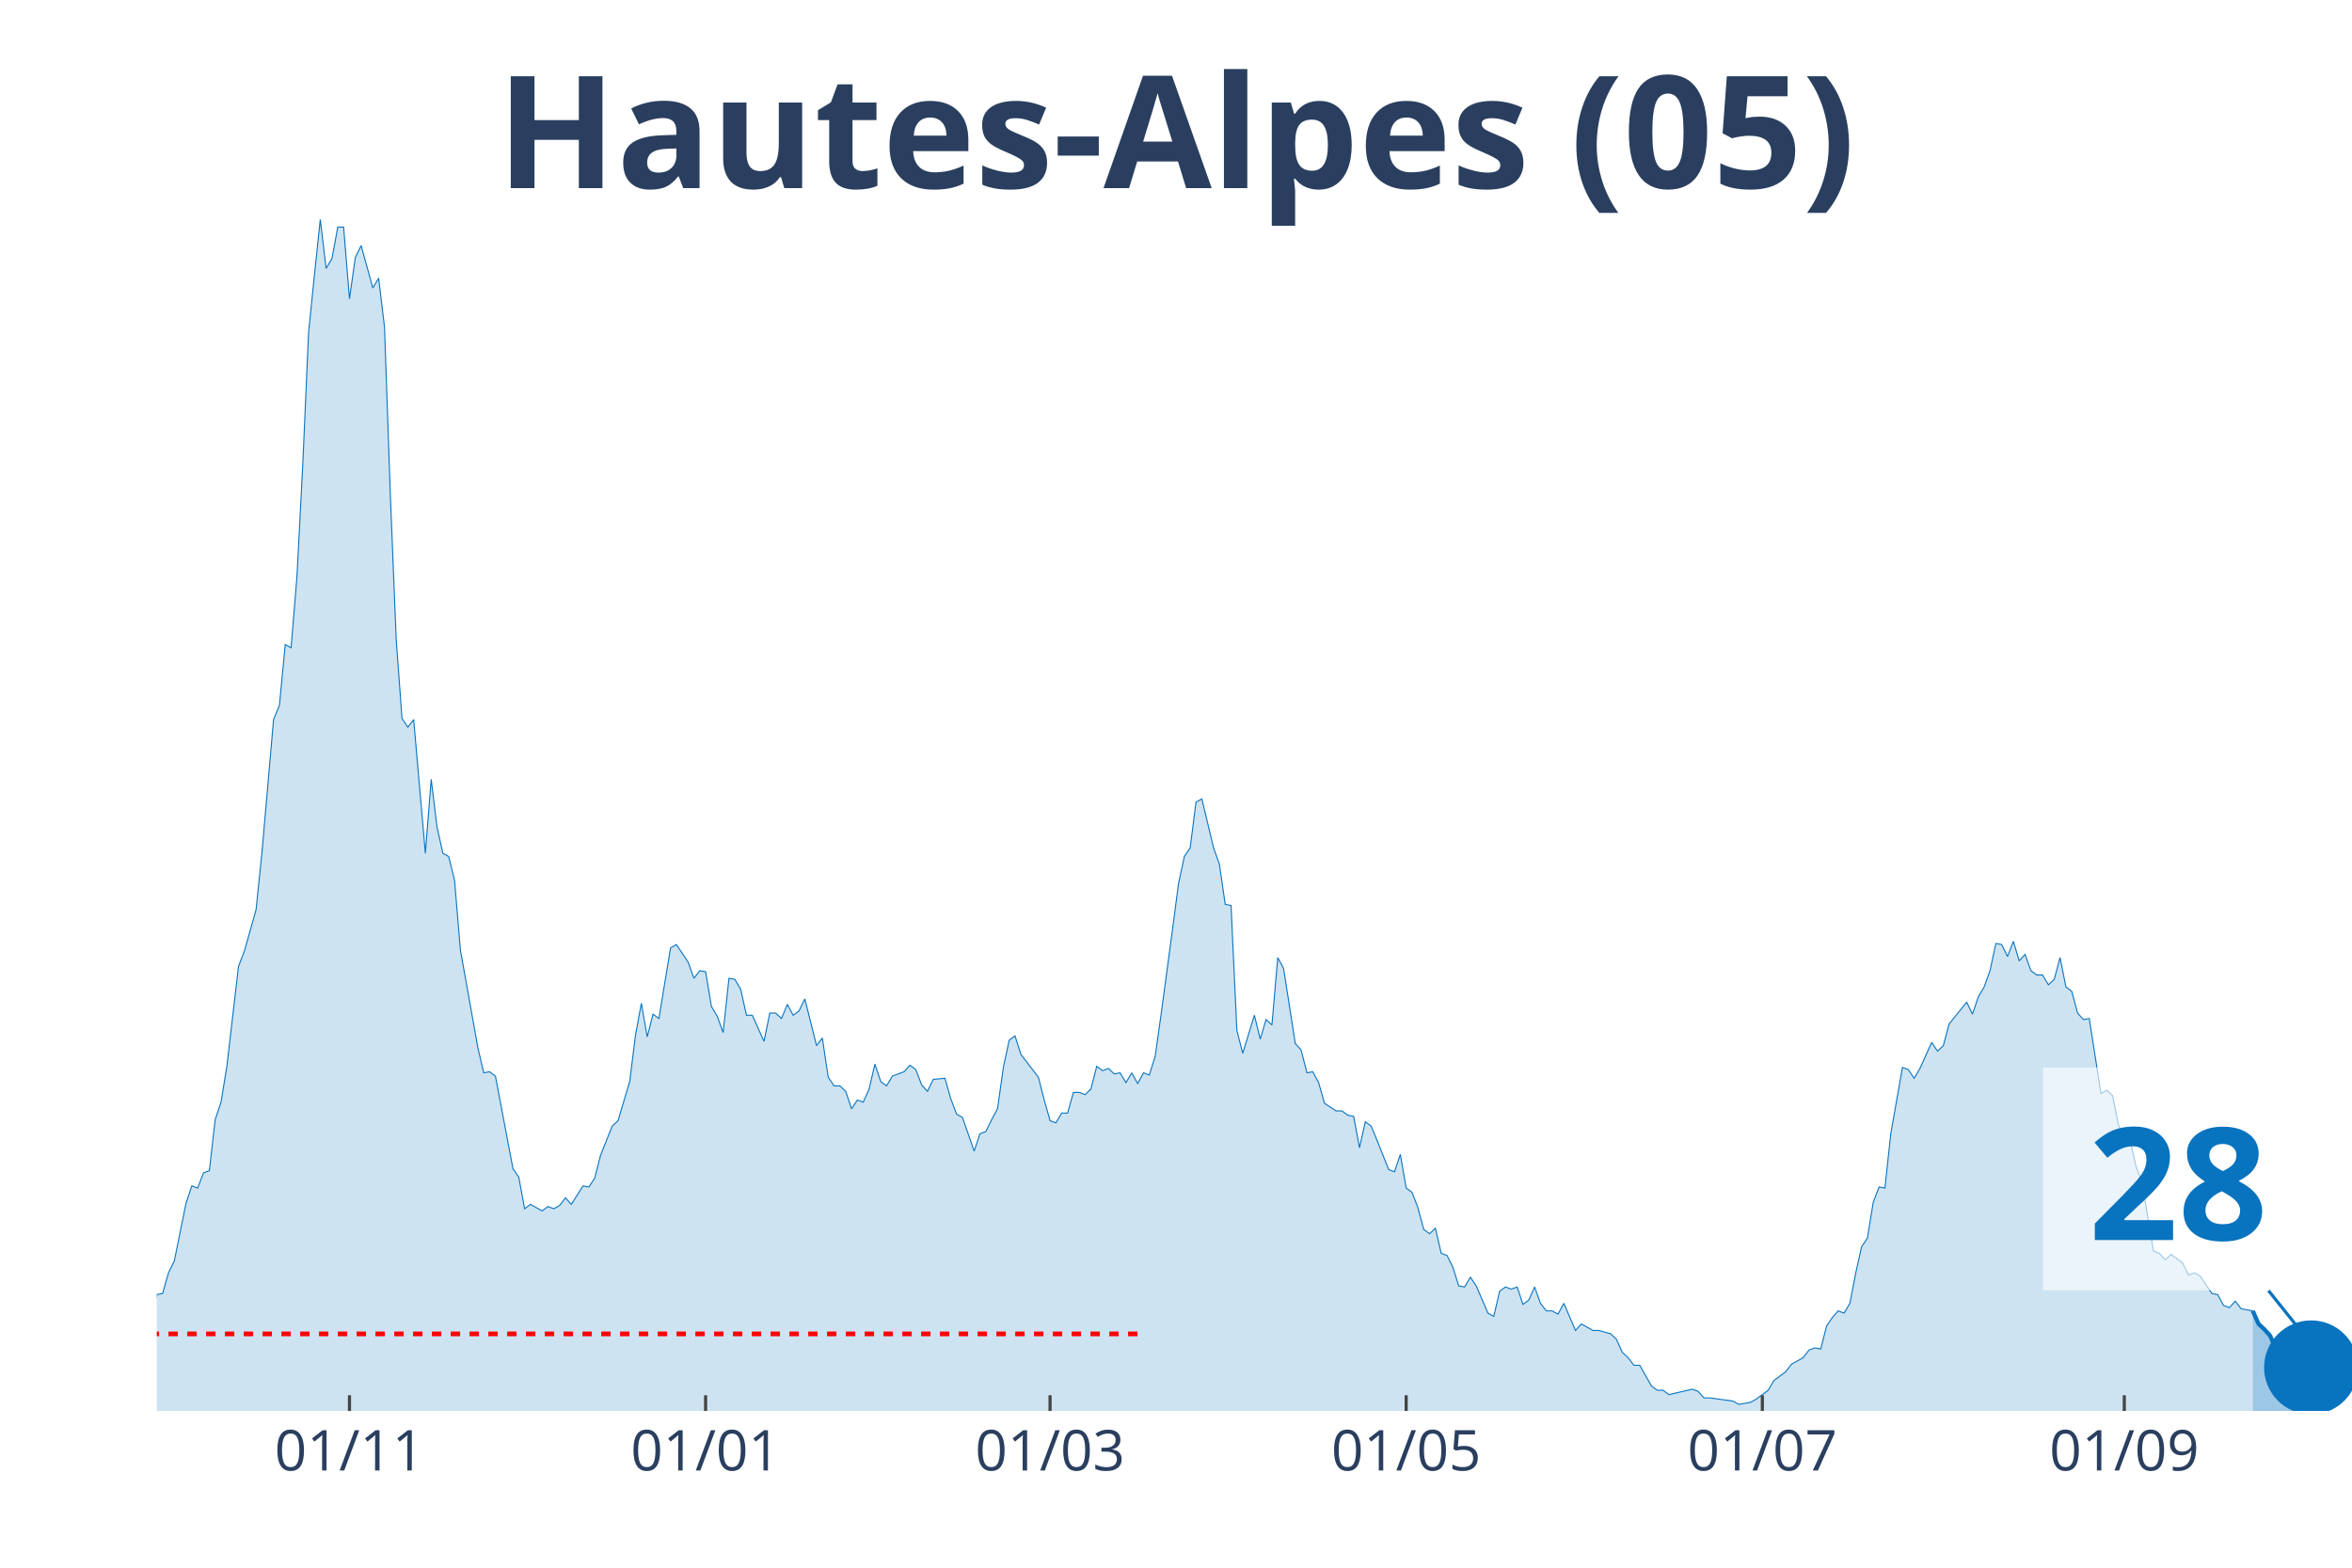
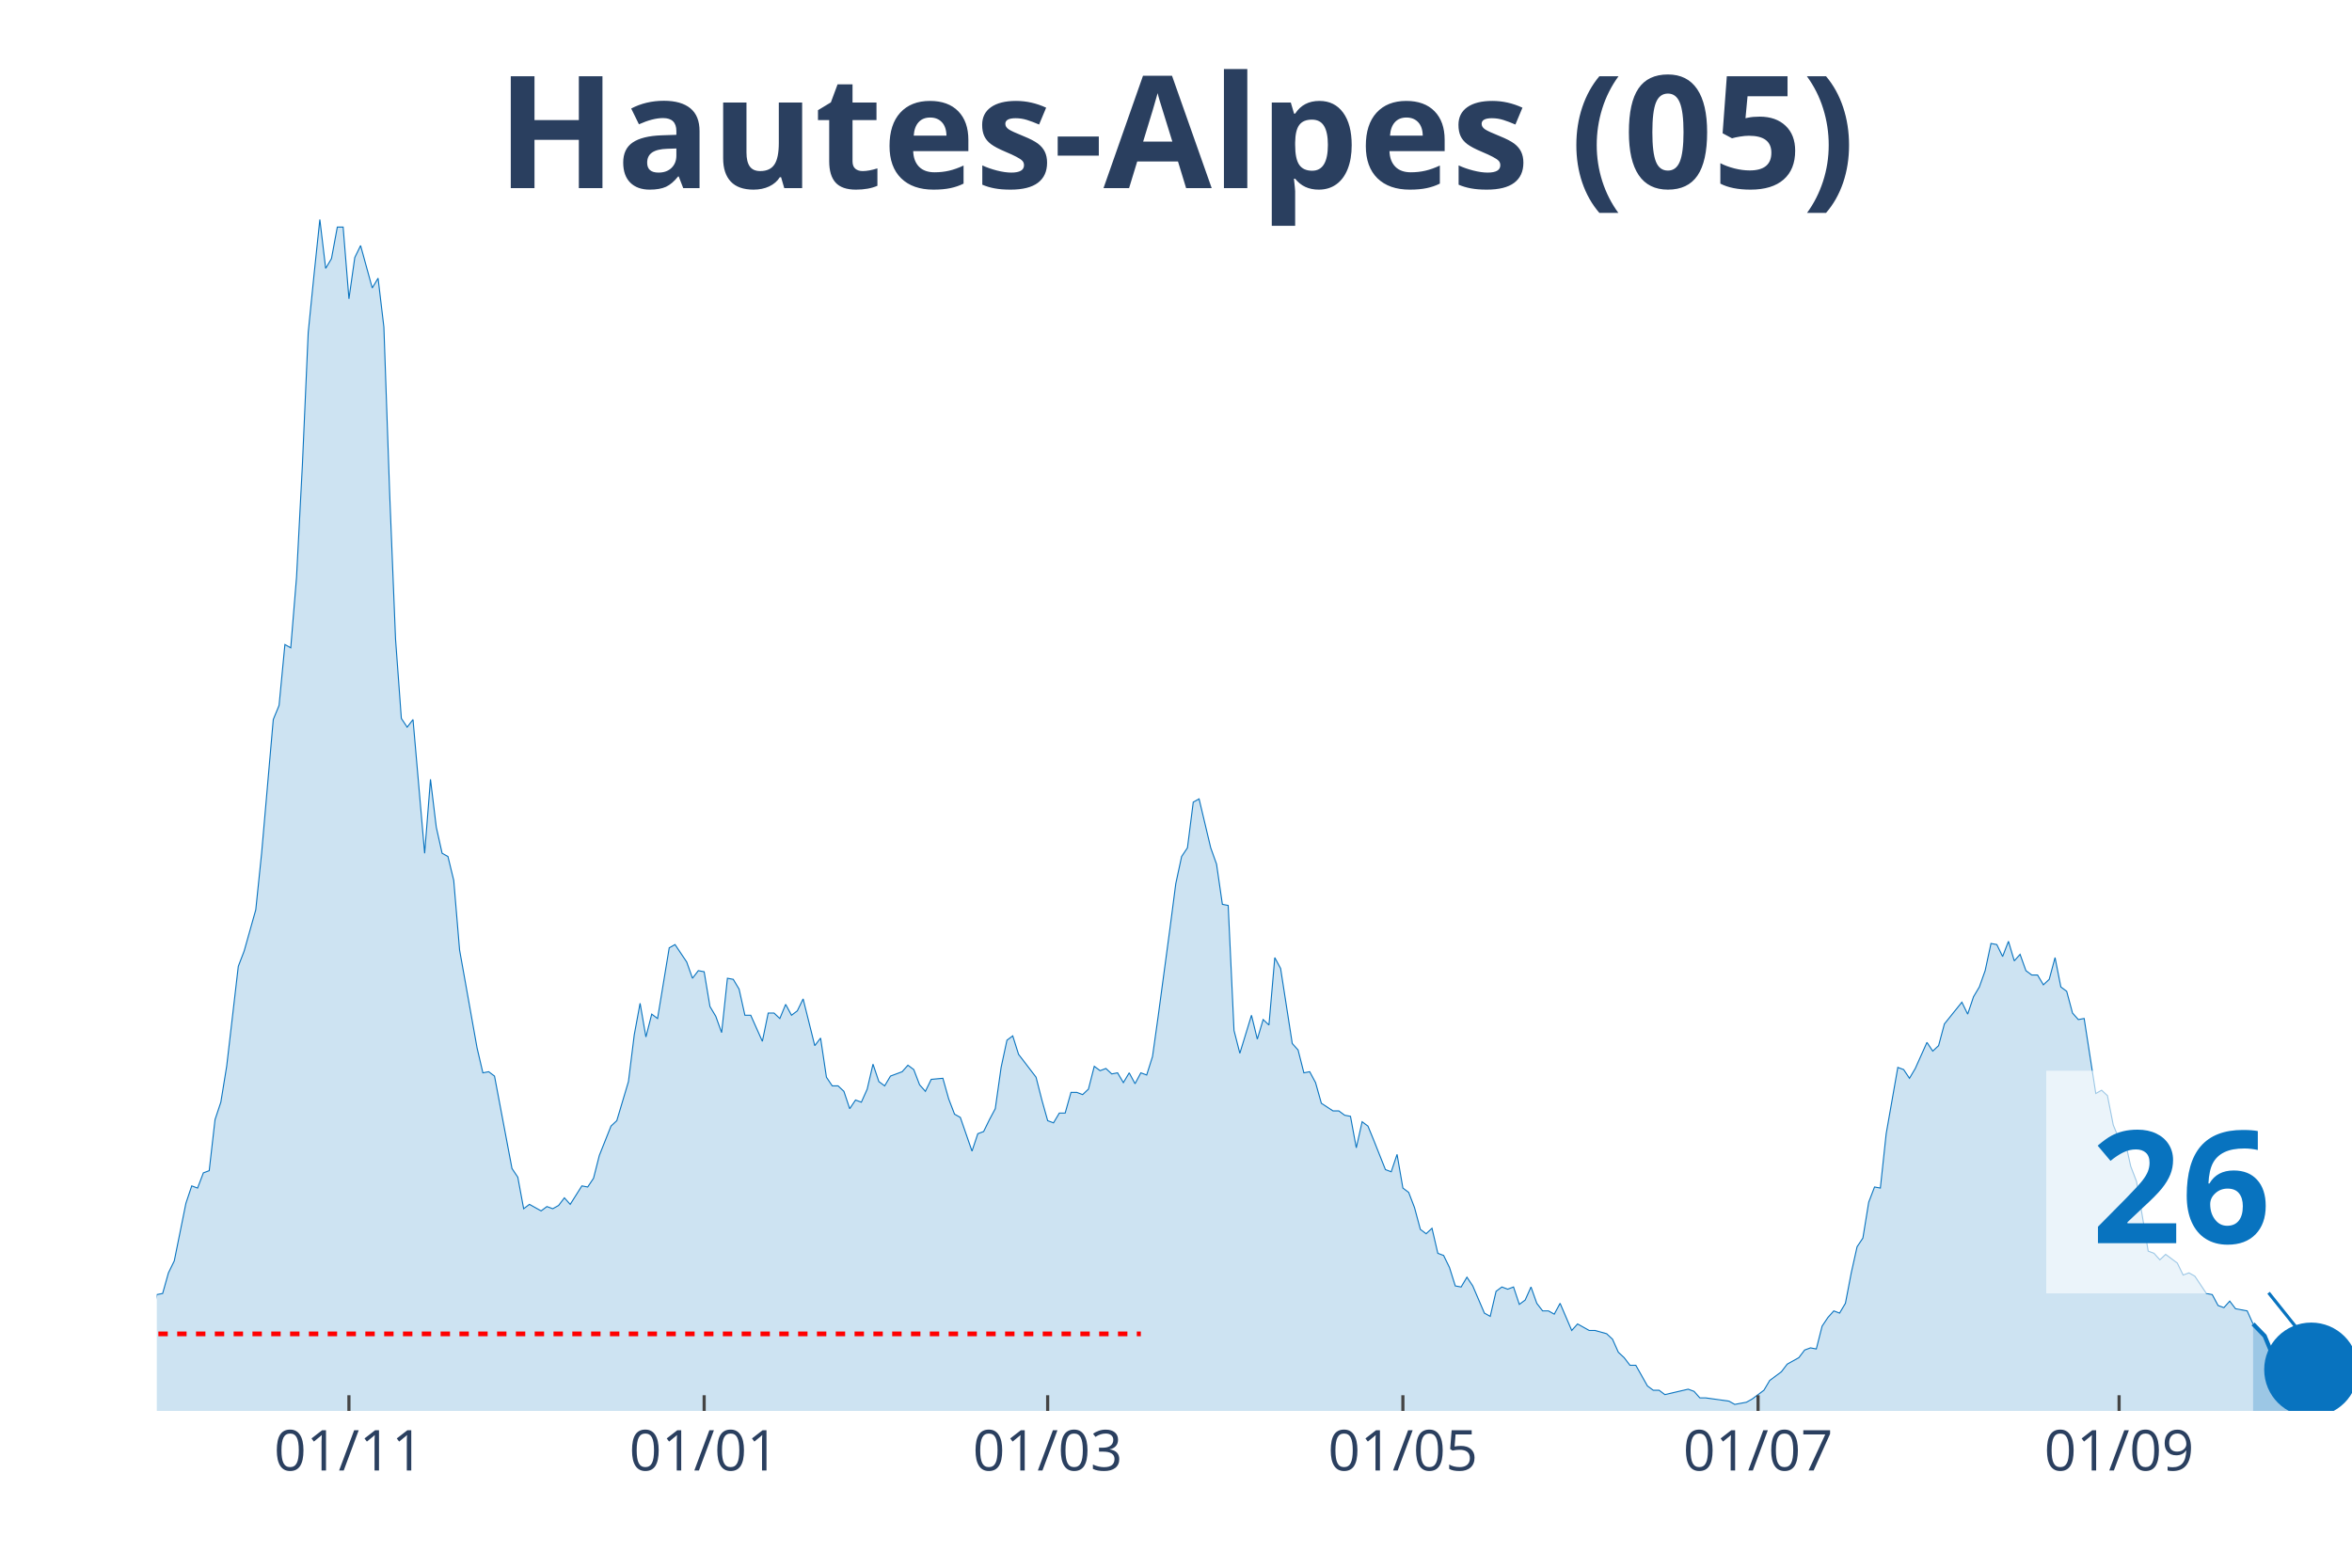
<svg xmlns="http://www.w3.org/2000/svg" class="main-svg" width="1125" height="750" style="" viewBox="0 0 750 500">
  <rect x="0" y="0" width="750" height="500" style="fill: rgb(0, 0, 0); fill-opacity: 0;" />
-   <defs id="defs-143a74">
+   <defs id="defs-91db67">
    <g class="clips">
-       <clipPath id="clip143a74xyplot" class="plotclip">
+       <clipPath id="clip91db67xyplot" class="plotclip">
        <rect width="700" height="380" />
      </clipPath>
-       <clipPath class="axesclip" id="clip143a74x">
+       <clipPath class="axesclip" id="clip91db67x">
        <rect x="50" y="0" width="700" height="500" />
      </clipPath>
-       <clipPath class="axesclip" id="clip143a74y">
+       <clipPath class="axesclip" id="clip91db67y">
        <rect x="0" y="70" width="750" height="380" />
      </clipPath>
-       <clipPath class="axesclip" id="clip143a74xy">
+       <clipPath class="axesclip" id="clip91db67xy">
        <rect x="50" y="70" width="700" height="380" />
      </clipPath>
    </g>
    <g class="gradients" />
  </defs>
  <g class="bglayer">
    <rect class="bg" x="50" y="70" width="700" height="380" style="fill: rgb(0, 0, 0); fill-opacity: 0; stroke-width: 0;" />
  </g>
  <g class="layer-below">
    <g class="imagelayer" />
    <g class="shapelayer" />
  </g>
  <g class="cartesianlayer">
    <g class="subplot xy">
      <g class="layer-subplot">
        <g class="shapelayer" />
        <g class="imagelayer" />
      </g>
      <g class="gridlayer">
        <g class="x">
-           <path class="xgrid crisp" transform="translate(111.44,0)" d="M0,70v380" style="stroke: rgb(255, 255, 255); stroke-opacity: 1; stroke-width: 1px;" />
-           <path class="xgrid crisp" transform="translate(225,0)" d="M0,70v380" style="stroke: rgb(255, 255, 255); stroke-opacity: 1; stroke-width: 1px;" />
-           <path class="xgrid crisp" transform="translate(334.84,0)" d="M0,70v380" style="stroke: rgb(255, 255, 255); stroke-opacity: 1; stroke-width: 1px;" />
-           <path class="xgrid crisp" transform="translate(448.4,0)" d="M0,70v380" style="stroke: rgb(255, 255, 255); stroke-opacity: 1; stroke-width: 1px;" />
-           <path class="xgrid crisp" transform="translate(561.97,0)" d="M0,70v380" style="stroke: rgb(255, 255, 255); stroke-opacity: 1; stroke-width: 1px;" />
-           <path class="xgrid crisp" transform="translate(677.39,0)" d="M0,70v380" style="stroke: rgb(255, 255, 255); stroke-opacity: 1; stroke-width: 1px;" />
+           <path class="xgrid crisp" transform="translate(111.27,0)" d="M0,70v380" style="stroke: rgb(255, 255, 255); stroke-opacity: 1; stroke-width: 1px;" />
+           <path class="xgrid crisp" transform="translate(224.54,0)" d="M0,70v380" style="stroke: rgb(255, 255, 255); stroke-opacity: 1; stroke-width: 1px;" />
+           <path class="xgrid crisp" transform="translate(334.08,0)" d="M0,70v380" style="stroke: rgb(255, 255, 255); stroke-opacity: 1; stroke-width: 1px;" />
+           <path class="xgrid crisp" transform="translate(447.35,0)" d="M0,70v380" style="stroke: rgb(255, 255, 255); stroke-opacity: 1; stroke-width: 1px;" />
+           <path class="xgrid crisp" transform="translate(560.61,0)" d="M0,70v380" style="stroke: rgb(255, 255, 255); stroke-opacity: 1; stroke-width: 1px;" />
+           <path class="xgrid crisp" transform="translate(675.73,0)" d="M0,70v380" style="stroke: rgb(255, 255, 255); stroke-opacity: 1; stroke-width: 1px;" />
        </g>
        <g class="y" />
      </g>
      <g class="zerolinelayer" />
      <path class="xlines-below" />
      <path class="ylines-below" />
      <g class="overlines-below" />
      <g class="xaxislayer-below" />
      <g class="yaxislayer-below" />
      <g class="overaxes-below" />
-       <g class="plot" transform="translate(50, 70)" clip-path="url('#clip143a74xyplot')">
+       <g class="plot" transform="translate(50, 70)" clip-path="url('#clip91db67xyplot')">
        <g class="scatterlayer mlayer">
-           <g class="trace scatter trace539b35" style="stroke-miterlimit: 2;">
+           <g class="trace scatter trace1176fe" style="stroke-miterlimit: 2;">
            <g class="fills">
              <g>
-                 <path class="js-fill" d="M668.35,380L-253.19,380L-253.19,375.15L-249.47,376.88L-247.61,376.88L-215.96,379.31L-214.1,380L-107.98,378.27L-106.12,377.23L-98.67,374.11L-96.81,374.11L-87.5,372.72L-85.64,370.99L-81.91,367.17L-80.05,368.91L-74.47,372.03L-72.61,372.37L-68.88,373.76L-67.02,369.95L-63.3,365.09L-61.44,365.09L-55.85,364.4L-53.99,365.44L-52.13,366.48L-50.27,365.78L-48.4,365.44L-46.54,360.93L-44.68,360.24L-42.82,356.77L-40.96,354L-39.1,355.38L-37.23,356.42L-35.37,356.08L-33.51,357.12L-31.65,354L-29.79,357.12L-27.93,357.81L-26.06,355.38L-24.2,355.38L-20.48,355.38L-18.62,353.3L-16.76,351.92L-14.89,352.26L-13.03,354.34L-11.17,354.34L-7.45,354.34L-5.59,360.24L-3.72,361.97L-1.86,360.24L0,342.9L1.86,342.55L3.72,335.97L5.59,332.15L9.31,313.78L11.17,308.23L13.03,308.92L14.89,304.07L16.76,303.38L18.62,287.08L20.48,281.53L22.34,270.09L26.06,238.19L27.93,233.34L31.65,220.16L33.51,202.14L37.23,159.49L39.1,154.98L40.96,135.57L42.82,136.61L44.68,114.07L46.54,78.36L48.4,36.06L50.27,17.68L52.13,0L53.99,15.6L55.85,12.48L57.71,2.43L59.57,2.43L61.44,25.31L63.3,12.14L65.16,8.32L68.88,21.84L70.74,18.72L72.61,34.32L74.47,87.72L76.33,133.83L78.19,159.14L80.05,161.92L81.91,159.49L85.64,202.14L87.5,178.56L89.36,193.81L91.22,202.14L93.09,203.18L94.95,210.8L96.81,232.99L98.67,243.39L102.39,264.2L104.26,272.17L106.12,271.82L107.98,273.21L113.56,302.68L115.43,305.46L117.29,315.51L119.15,314.12L122.87,316.2L124.73,314.82L126.6,315.51L128.46,314.47L130.32,312.04L132.18,314.12L135.9,308.23L137.77,308.58L139.63,305.8L141.49,298.52L145.21,289.16L147.07,287.43L150.8,274.95L152.66,260.04L154.52,249.98L156.38,260.73L158.24,253.45L160.11,254.84L163.83,232.3L165.69,231.26L169.41,236.81L171.28,242.01L173.14,239.58L175,239.93L176.86,251.02L178.72,254.14L180.59,259.34L182.45,242.01L184.31,242.35L186.17,245.47L188.03,253.8L189.89,253.8L193.62,262.12L195.48,253.1L197.34,253.1L199.2,254.84L201.06,250.33L202.93,253.8L204.79,252.41L206.65,248.59L210.37,263.5L212.23,261.08L214.1,273.56L215.96,276.33L217.82,276.33L219.68,278.07L221.54,283.61L223.4,280.84L225.27,281.53L227.13,277.37L228.99,269.4L230.85,274.95L232.71,276.33L234.57,273.21L238.3,271.82L240.16,269.74L242.02,271.13L243.88,275.99L245.74,278.07L247.61,274.25L251.33,273.91L253.19,280.49L255.05,285.35L256.91,286.39L260.64,297.14L262.5,291.59L264.36,290.89L266.22,287.08L268.09,283.61L269.95,270.44L271.81,261.77L273.67,260.38L275.53,266.28L277.39,268.7L281.12,273.56L282.98,280.84L284.84,287.43L286.7,288.12L288.56,285L290.43,285L292.29,278.41L294.15,278.41L296.01,279.11L297.87,277.37L299.73,270.09L301.6,271.48L303.46,270.78L305.32,272.52L307.18,272.17L309.04,275.29L310.9,272.17L312.77,275.64L314.63,272.17L316.49,272.86L318.35,266.97L320.21,253.8L323.94,226.06L325.8,211.84L327.66,203.18L329.52,200.4L331.38,185.84L333.24,184.8L336.97,200.4L338.83,205.6L340.69,218.43L342.55,218.78L344.41,258.65L346.28,265.93L350,253.8L351.86,261.42L353.72,255.18L355.59,256.92L357.45,235.42L359.31,238.89L363.03,262.81L364.89,264.89L366.76,272.17L368.62,271.82L370.48,275.29L372.34,281.88L376.06,284.31L377.93,284.31L379.79,285.69L381.65,286.04L383.51,296.09L385.37,287.77L387.23,289.16L389.1,293.67L392.82,303.03L394.68,303.72L396.54,298.18L398.4,308.92L400.27,310.31L402.13,315.16L403.99,322.1L405.85,323.49L407.71,321.75L409.57,329.73L411.44,330.42L413.3,334.23L415.16,340.13L417.02,340.47L418.88,337.35L420.74,340.13L424.47,348.8L426.33,349.84L428.19,341.86L430.05,340.47L431.91,341.17L433.78,340.47L435.64,346.02L437.5,344.64L439.36,340.47L441.22,345.68L443.09,348.1L444.95,348.1L446.81,349.14L448.67,345.68L452.39,354.34L454.26,352.26L457.98,354.34L459.84,354.34L463.56,355.38L465.43,357.12L467.29,361.28L469.15,363.01L471.01,365.44L472.87,365.44L476.6,372.03L478.46,373.41L480.32,373.41L482.18,374.8L489.63,373.07L491.49,373.76L493.35,375.84L495.21,375.84L502.66,376.88L504.52,377.92L508.24,377.23L510.11,376.19L513.83,373.41L515.69,370.29L519.41,367.52L521.28,365.09L525,363.01L526.86,360.58L528.72,359.89L530.59,360.24L532.45,352.96L534.31,350.18L536.17,348.1L538.03,348.8L539.89,345.68L541.76,335.97L543.62,327.65L545.48,324.87L547.34,313.43L549.2,308.58L551.06,308.92L552.93,291.59L556.65,270.44L558.51,271.13L560.37,273.91L562.23,270.78L565.96,262.46L567.82,265.24L569.68,263.5L571.54,256.57L577.13,249.64L578.99,253.45L580.85,247.9L582.71,244.78L584.57,239.58L586.44,230.91L588.3,231.26L590.16,235.07L592.02,230.22L593.88,236.46L595.74,234.38L597.61,239.58L599.47,240.97L601.33,240.97L603.19,244.09L605.05,242.35L606.91,235.42L608.78,244.78L610.64,246.17L612.5,253.1L614.36,255.18L616.22,254.84L619.95,278.76L621.81,277.72L623.67,279.45L625.53,288.81L627.39,293.32L629.26,293.67L631.12,301.99L632.98,306.84L636.7,329.03L638.56,329.73L640.43,331.81L642.29,330.07L646.01,332.85L647.87,336.66L649.73,335.97L651.6,337.01L655.32,342.55L657.18,342.9L659.04,346.37L660.9,347.06L662.77,344.98L664.63,347.41L668.35,348.1" style="fill: rgb(8, 115, 191); fill-opacity: 0.2; stroke-width: 0;" />
+                 <path class="js-fill" d="M668.44,380L-252.52,380L-252.52,375.15L-248.81,376.88L-246.95,376.88L-215.38,379.31L-213.53,380L-107.69,378.27L-105.84,377.23L-98.41,374.11L-96.55,374.11L-87.27,372.72L-85.41,370.99L-81.7,367.17L-79.84,368.91L-74.27,372.03L-72.41,372.37L-68.7,373.76L-66.84,369.95L-63.13,365.09L-61.27,365.09L-55.7,364.4L-53.85,365.44L-51.99,366.48L-50.13,365.78L-48.28,365.44L-46.42,360.93L-44.56,360.24L-42.71,356.77L-40.85,354L-38.99,355.38L-37.14,356.42L-35.28,356.08L-33.42,357.12L-31.56,354L-29.71,357.12L-27.85,357.81L-25.99,355.38L-24.14,355.38L-20.42,355.38L-18.57,353.3L-16.71,351.92L-14.85,352.26L-13,354.34L-11.14,354.34L-7.43,354.34L-5.57,360.24L-3.71,361.97L-1.86,360.24L0,342.9L1.86,342.55L3.71,335.97L5.57,332.15L9.28,313.78L11.14,308.23L13,308.92L14.85,304.07L16.71,303.38L18.57,287.08L20.42,281.53L22.28,270.09L25.99,238.19L27.85,233.34L31.56,220.16L33.42,202.14L37.14,159.49L38.99,154.98L40.85,135.57L42.71,136.61L44.56,114.07L46.42,78.36L48.28,36.06L50.13,17.68L51.99,0L53.85,15.6L55.7,12.48L57.56,2.43L59.42,2.43L61.27,25.31L63.13,12.14L64.99,8.32L68.7,21.84L70.56,18.72L72.41,34.32L74.27,87.72L76.13,133.83L77.98,159.14L79.84,161.92L81.7,159.49L85.41,202.14L87.27,178.56L89.12,193.81L90.98,202.14L92.84,203.18L94.69,210.8L96.55,232.99L98.41,243.39L102.12,264.2L103.98,272.17L105.84,271.82L107.69,273.21L113.26,302.68L115.12,305.46L116.98,315.51L118.83,314.12L122.55,316.2L124.4,314.82L126.26,315.51L128.12,314.47L129.97,312.04L131.83,314.12L135.54,308.23L137.4,308.58L139.26,305.8L141.11,298.52L144.83,289.16L146.68,287.43L150.4,274.95L152.25,260.04L154.11,249.98L155.97,260.73L157.82,253.45L159.68,254.84L163.4,232.3L165.25,231.26L168.97,236.81L170.82,242.01L172.68,239.58L174.54,239.93L176.39,251.02L178.25,254.14L180.11,259.34L181.96,242.01L183.82,242.35L185.68,245.47L187.53,253.8L189.39,253.8L193.1,262.12L194.96,253.1L196.82,253.1L198.67,254.84L200.53,250.33L202.39,253.8L204.24,252.41L206.1,248.59L209.81,263.5L211.67,261.08L213.53,273.56L215.38,276.33L217.24,276.33L219.1,278.07L220.95,283.61L222.81,280.84L224.67,281.53L226.53,277.37L228.38,269.4L230.24,274.95L232.1,276.33L233.95,273.21L237.67,271.82L239.52,269.74L241.38,271.13L243.24,275.99L245.09,278.07L246.95,274.25L250.66,273.91L252.52,280.49L254.38,285.35L256.23,286.39L259.95,297.14L261.8,291.59L263.66,290.89L265.52,287.08L267.37,283.61L269.23,270.44L271.09,261.77L272.94,260.38L274.8,266.28L276.66,268.7L280.37,273.56L282.23,280.84L284.08,287.43L285.94,288.12L287.8,285L289.66,285L291.51,278.41L293.37,278.41L295.23,279.11L297.08,277.37L298.94,270.09L300.8,271.48L302.65,270.78L304.51,272.52L306.37,272.17L308.22,275.29L310.08,272.17L311.94,275.64L313.79,272.17L315.65,272.86L317.51,266.97L319.36,253.8L323.08,226.06L324.93,211.84L326.79,203.18L328.65,200.4L330.5,185.84L332.36,184.8L336.07,200.4L337.93,205.6L339.79,218.43L341.64,218.78L343.5,258.65L345.36,265.93L349.07,253.8L350.93,261.42L352.79,255.18L354.64,256.92L356.5,235.42L358.36,238.89L362.07,262.81L363.93,264.89L365.78,272.17L367.64,271.82L369.5,275.29L371.35,281.88L375.07,284.31L376.92,284.31L378.78,285.69L380.64,286.04L382.49,296.09L384.35,287.77L386.21,289.16L388.06,293.67L391.78,303.03L393.63,303.72L395.49,298.18L397.35,308.92L399.2,310.31L401.06,315.16L402.92,322.1L404.77,323.49L406.63,321.75L408.49,329.73L410.34,330.42L412.2,334.23L414.06,340.13L415.92,340.47L417.77,337.35L419.63,340.13L423.34,348.8L425.2,349.84L427.06,341.86L428.91,340.47L430.77,341.17L432.63,340.47L434.48,346.02L436.34,344.64L438.2,340.47L440.05,345.68L441.91,348.1L443.77,348.1L445.62,349.14L447.48,345.68L451.19,354.34L453.05,352.26L456.76,354.34L458.62,354.34L462.33,355.38L464.19,357.12L466.05,361.28L467.9,363.01L469.76,365.44L471.62,365.44L475.33,372.03L477.19,373.41L479.05,373.41L480.9,374.8L488.33,373.07L490.19,373.76L492.04,375.84L493.9,375.84L501.33,376.88L503.18,377.92L506.9,377.23L508.75,376.19L512.47,373.41L514.32,370.29L518.04,367.52L519.89,365.09L523.61,363.01L525.46,360.58L527.32,359.89L529.18,360.24L531.03,352.96L532.89,350.18L534.75,348.1L536.6,348.8L538.46,345.68L540.32,335.97L542.18,327.65L544.03,324.87L545.89,313.43L547.75,308.58L549.6,308.92L551.46,291.59L555.17,270.44L557.03,271.13L558.89,273.91L560.74,270.78L564.46,262.46L566.31,265.24L568.17,263.5L570.03,256.57L575.6,249.64L577.45,253.45L579.31,247.9L581.17,244.78L583.02,239.58L584.88,230.91L586.74,231.26L588.59,235.07L590.45,230.22L592.31,236.46L594.16,234.38L596.02,239.58L597.88,240.97L599.73,240.97L601.59,244.09L603.45,242.35L605.31,235.42L607.16,244.78L609.02,246.17L610.88,253.1L612.73,255.18L614.59,254.84L618.3,278.76L620.16,277.72L622.02,279.45L623.87,288.81L625.73,293.32L627.59,293.67L629.44,301.99L631.3,306.84L635.01,329.03L636.87,329.73L638.73,331.81L640.58,330.07L644.3,332.85L646.15,336.66L648.01,335.97L649.87,337.01L653.58,342.55L655.44,342.9L657.29,346.37L659.15,347.06L661.01,344.98L662.86,347.41L666.58,348.1L668.44,352.26" style="fill: rgb(8, 115, 191); fill-opacity: 0.2; stroke-width: 0;" />
              </g>
            </g>
            <g class="errorbars" />
            <g class="lines">
-               <path class="js-line" d="M-253.19,375.15L-249.47,376.88L-247.61,376.88L-215.96,379.31L-214.1,380L-107.98,378.27L-106.12,377.23L-98.67,374.11L-96.81,374.11L-87.5,372.72L-85.64,370.99L-81.91,367.17L-80.05,368.91L-74.47,372.03L-72.61,372.37L-68.88,373.76L-67.02,369.95L-63.3,365.09L-61.44,365.09L-55.85,364.4L-53.99,365.44L-52.13,366.48L-50.27,365.78L-48.4,365.44L-46.54,360.93L-44.68,360.24L-42.82,356.77L-40.96,354L-39.1,355.38L-37.23,356.42L-35.37,356.08L-33.51,357.12L-31.65,354L-29.79,357.12L-27.93,357.81L-26.06,355.38L-24.2,355.38L-20.48,355.38L-18.62,353.3L-16.76,351.92L-14.89,352.26L-13.03,354.34L-11.17,354.34L-7.45,354.34L-5.59,360.24L-3.72,361.97L-1.86,360.24L0,342.9L1.86,342.55L3.72,335.97L5.59,332.15L9.31,313.78L11.17,308.23L13.03,308.92L14.89,304.07L16.76,303.38L18.62,287.08L20.48,281.53L22.34,270.09L26.06,238.19L27.93,233.34L31.65,220.16L33.51,202.14L37.23,159.49L39.1,154.98L40.96,135.57L42.82,136.61L44.68,114.07L46.54,78.36L48.4,36.06L50.27,17.68L52.13,0L53.99,15.6L55.85,12.48L57.71,2.43L59.57,2.43L61.44,25.31L63.3,12.14L65.16,8.32L68.88,21.84L70.74,18.72L72.61,34.32L74.47,87.72L76.33,133.83L78.19,159.14L80.05,161.92L81.91,159.49L85.64,202.14L87.5,178.56L89.36,193.81L91.22,202.14L93.09,203.18L94.95,210.8L96.81,232.99L98.67,243.39L102.39,264.2L104.26,272.17L106.12,271.82L107.98,273.21L113.56,302.68L115.43,305.46L117.29,315.51L119.15,314.12L122.87,316.2L124.73,314.82L126.6,315.51L128.46,314.47L130.32,312.04L132.18,314.12L135.9,308.23L137.77,308.58L139.63,305.8L141.49,298.52L145.21,289.16L147.07,287.43L150.8,274.95L152.66,260.04L154.52,249.98L156.38,260.73L158.24,253.45L160.11,254.84L163.83,232.3L165.69,231.26L169.41,236.81L171.28,242.01L173.14,239.58L175,239.93L176.86,251.02L178.72,254.14L180.59,259.34L182.45,242.01L184.31,242.35L186.17,245.47L188.03,253.8L189.89,253.8L193.62,262.12L195.48,253.1L197.34,253.1L199.2,254.84L201.06,250.33L202.93,253.8L204.79,252.41L206.65,248.59L210.37,263.5L212.23,261.08L214.1,273.56L215.96,276.33L217.82,276.33L219.68,278.07L221.54,283.61L223.4,280.84L225.27,281.53L227.13,277.37L228.99,269.4L230.85,274.95L232.71,276.33L234.57,273.21L238.3,271.82L240.16,269.74L242.02,271.13L243.88,275.99L245.74,278.07L247.61,274.25L251.33,273.91L253.19,280.49L255.05,285.35L256.91,286.39L260.64,297.14L262.5,291.59L264.36,290.89L266.22,287.08L268.09,283.61L269.95,270.44L271.81,261.77L273.67,260.38L275.53,266.28L277.39,268.7L281.12,273.56L282.98,280.84L284.84,287.43L286.7,288.12L288.56,285L290.43,285L292.29,278.41L294.15,278.41L296.01,279.11L297.87,277.37L299.73,270.09L301.6,271.48L303.46,270.78L305.32,272.52L307.18,272.17L309.04,275.29L310.9,272.17L312.77,275.64L314.63,272.17L316.49,272.86L318.35,266.97L320.21,253.8L323.94,226.06L325.8,211.84L327.66,203.18L329.52,200.4L331.38,185.84L333.24,184.8L336.97,200.4L338.83,205.6L340.69,218.43L342.55,218.78L344.41,258.65L346.28,265.93L350,253.8L351.86,261.42L353.72,255.18L355.59,256.92L357.45,235.42L359.31,238.89L363.03,262.81L364.89,264.89L366.76,272.17L368.62,271.82L370.48,275.29L372.34,281.88L376.06,284.31L377.93,284.31L379.79,285.69L381.65,286.04L383.51,296.09L385.37,287.77L387.23,289.16L389.1,293.67L392.82,303.03L394.68,303.72L396.54,298.18L398.4,308.92L400.27,310.31L402.13,315.16L403.99,322.1L405.85,323.49L407.71,321.75L409.57,329.73L411.44,330.42L413.3,334.23L415.16,340.13L417.02,340.47L418.88,337.35L420.74,340.13L424.47,348.8L426.33,349.84L428.19,341.86L430.05,340.47L431.91,341.17L433.78,340.47L435.64,346.02L437.5,344.64L439.36,340.47L441.22,345.68L443.09,348.1L444.95,348.1L446.81,349.14L448.67,345.68L452.39,354.34L454.26,352.26L457.98,354.34L459.84,354.34L463.56,355.38L465.43,357.12L467.29,361.28L469.15,363.01L471.01,365.44L472.87,365.44L476.6,372.03L478.46,373.41L480.32,373.41L482.18,374.8L489.63,373.07L491.49,373.76L493.35,375.84L495.21,375.84L502.66,376.88L504.52,377.92L508.24,377.23L510.11,376.19L513.83,373.41L515.69,370.29L519.41,367.52L521.28,365.09L525,363.01L526.86,360.58L528.72,359.89L530.59,360.24L532.45,352.96L534.31,350.18L536.17,348.1L538.03,348.8L539.89,345.68L541.76,335.97L543.62,327.65L545.48,324.87L547.34,313.43L549.2,308.58L551.06,308.92L552.93,291.59L556.65,270.44L558.51,271.13L560.37,273.91L562.23,270.78L565.96,262.46L567.82,265.24L569.68,263.5L571.54,256.57L577.13,249.64L578.99,253.45L580.85,247.9L582.71,244.78L584.57,239.58L586.44,230.91L588.3,231.26L590.16,235.07L592.02,230.22L593.88,236.46L595.74,234.38L597.61,239.58L599.47,240.97L601.33,240.97L603.19,244.09L605.05,242.35L606.91,235.42L608.78,244.78L610.64,246.17L612.5,253.1L614.36,255.18L616.22,254.84L619.95,278.76L621.81,277.72L623.67,279.45L625.53,288.81L627.39,293.32L629.26,293.67L631.12,301.99L632.98,306.84L636.7,329.03L638.56,329.73L640.43,331.81L642.29,330.07L646.01,332.85L647.87,336.66L649.73,335.97L651.6,337.01L655.32,342.55L657.18,342.9L659.04,346.37L660.9,347.06L662.77,344.98L664.63,347.41L668.35,348.1" style="vector-effect: non-scaling-stroke; fill: none; stroke: rgb(8, 115, 191); stroke-opacity: 1; stroke-width: 0.5px; opacity: 1;" />
+               <path class="js-line" d="M-252.52,375.15L-248.81,376.88L-246.95,376.88L-215.38,379.31L-213.53,380L-107.69,378.27L-105.84,377.23L-98.41,374.11L-96.55,374.11L-87.27,372.72L-85.41,370.99L-81.7,367.17L-79.84,368.91L-74.27,372.03L-72.41,372.37L-68.7,373.76L-66.84,369.95L-63.13,365.09L-61.27,365.09L-55.7,364.4L-53.85,365.44L-51.99,366.48L-50.13,365.78L-48.28,365.44L-46.42,360.93L-44.56,360.24L-42.71,356.77L-40.85,354L-38.99,355.38L-37.14,356.42L-35.28,356.08L-33.42,357.12L-31.56,354L-29.71,357.12L-27.85,357.81L-25.99,355.38L-24.14,355.38L-20.42,355.38L-18.57,353.3L-16.71,351.92L-14.85,352.26L-13,354.34L-11.14,354.34L-7.43,354.34L-5.57,360.24L-3.71,361.97L-1.86,360.24L0,342.9L1.86,342.55L3.71,335.97L5.57,332.15L9.28,313.78L11.14,308.23L13,308.92L14.85,304.07L16.71,303.38L18.57,287.08L20.42,281.53L22.28,270.09L25.99,238.19L27.85,233.34L31.56,220.16L33.42,202.14L37.14,159.49L38.99,154.98L40.85,135.57L42.71,136.61L44.56,114.07L46.42,78.36L48.28,36.06L50.13,17.68L51.99,0L53.85,15.6L55.7,12.48L57.56,2.43L59.42,2.43L61.27,25.31L63.13,12.14L64.99,8.32L68.7,21.84L70.56,18.72L72.41,34.32L74.27,87.72L76.13,133.83L77.98,159.14L79.84,161.92L81.7,159.49L85.41,202.14L87.27,178.56L89.12,193.81L90.98,202.14L92.84,203.18L94.69,210.8L96.55,232.99L98.41,243.39L102.12,264.2L103.98,272.17L105.84,271.82L107.69,273.21L113.26,302.68L115.12,305.46L116.98,315.51L118.83,314.12L122.55,316.2L124.4,314.82L126.26,315.51L128.12,314.47L129.97,312.04L131.83,314.12L135.54,308.23L137.4,308.58L139.26,305.8L141.11,298.52L144.83,289.16L146.68,287.43L150.4,274.95L152.25,260.04L154.11,249.98L155.97,260.73L157.82,253.45L159.68,254.84L163.4,232.3L165.25,231.26L168.97,236.81L170.82,242.01L172.68,239.58L174.54,239.93L176.39,251.02L178.25,254.14L180.11,259.34L181.96,242.01L183.82,242.35L185.68,245.47L187.53,253.8L189.39,253.8L193.1,262.12L194.96,253.1L196.82,253.1L198.67,254.84L200.53,250.33L202.39,253.8L204.24,252.41L206.1,248.59L209.81,263.5L211.67,261.08L213.53,273.56L215.38,276.33L217.24,276.33L219.1,278.07L220.95,283.61L222.81,280.84L224.67,281.53L226.53,277.37L228.38,269.4L230.24,274.95L232.1,276.33L233.95,273.21L237.67,271.82L239.52,269.74L241.38,271.13L243.24,275.99L245.09,278.07L246.95,274.25L250.66,273.91L252.52,280.49L254.38,285.35L256.23,286.39L259.95,297.14L261.8,291.59L263.66,290.89L265.52,287.08L267.37,283.61L269.23,270.44L271.09,261.77L272.94,260.38L274.8,266.28L276.66,268.7L280.37,273.56L282.23,280.84L284.08,287.43L285.94,288.12L287.8,285L289.66,285L291.51,278.41L293.37,278.41L295.23,279.11L297.08,277.37L298.94,270.09L300.8,271.48L302.65,270.78L304.51,272.52L306.37,272.17L308.22,275.29L310.08,272.17L311.94,275.64L313.79,272.17L315.65,272.86L317.51,266.97L319.36,253.8L323.08,226.06L324.93,211.84L326.79,203.18L328.65,200.4L330.5,185.84L332.36,184.8L336.07,200.4L337.93,205.6L339.79,218.43L341.64,218.78L343.5,258.65L345.36,265.93L349.07,253.8L350.93,261.42L352.79,255.18L354.64,256.92L356.5,235.42L358.36,238.89L362.07,262.81L363.93,264.89L365.78,272.17L367.64,271.82L369.5,275.29L371.35,281.88L375.07,284.31L376.92,284.31L378.78,285.69L380.64,286.04L382.49,296.09L384.35,287.77L386.21,289.16L388.06,293.67L391.78,303.03L393.63,303.72L395.49,298.18L397.35,308.92L399.2,310.31L401.06,315.16L402.92,322.1L404.77,323.49L406.63,321.75L408.49,329.73L410.34,330.42L412.2,334.23L414.06,340.13L415.92,340.47L417.77,337.35L419.63,340.13L423.34,348.8L425.2,349.84L427.06,341.86L428.91,340.47L430.77,341.17L432.63,340.47L434.48,346.02L436.34,344.64L438.2,340.47L440.05,345.68L441.91,348.1L443.77,348.1L445.62,349.14L447.48,345.68L451.19,354.34L453.05,352.26L456.76,354.34L458.62,354.34L462.33,355.38L464.19,357.12L466.05,361.28L467.9,363.01L469.76,365.44L471.62,365.44L475.33,372.03L477.19,373.41L479.05,373.41L480.9,374.8L488.33,373.07L490.19,373.76L492.04,375.84L493.9,375.84L501.33,376.88L503.18,377.92L506.9,377.23L508.75,376.19L512.47,373.41L514.32,370.29L518.04,367.52L519.89,365.09L523.61,363.01L525.46,360.58L527.32,359.89L529.18,360.24L531.03,352.96L532.89,350.18L534.75,348.1L536.6,348.8L538.46,345.68L540.32,335.97L542.18,327.65L544.03,324.87L545.89,313.43L547.75,308.58L549.6,308.92L551.46,291.59L555.17,270.44L557.03,271.13L558.89,273.91L560.74,270.78L564.46,262.46L566.31,265.24L568.17,263.5L570.03,256.57L575.6,249.64L577.45,253.45L579.31,247.9L581.17,244.78L583.02,239.58L584.88,230.91L586.74,231.26L588.59,235.07L590.45,230.22L592.31,236.46L594.16,234.38L596.02,239.58L597.88,240.97L599.73,240.97L601.59,244.09L603.45,242.35L605.31,235.42L607.16,244.78L609.02,246.17L610.88,253.1L612.73,255.18L614.59,254.84L618.3,278.76L620.16,277.72L622.02,279.45L623.87,288.81L625.73,293.32L627.59,293.67L629.44,301.99L631.3,306.84L635.01,329.03L636.87,329.73L638.73,331.81L640.58,330.07L644.3,332.85L646.15,336.66L648.01,335.97L649.87,337.01L653.58,342.55L655.44,342.9L657.29,346.37L659.15,347.06L661.01,344.98L662.86,347.41L666.58,348.1L668.44,352.26" style="vector-effect: non-scaling-stroke; fill: none; stroke: rgb(8, 115, 191); stroke-opacity: 1; stroke-width: 0.5px; opacity: 1;" />
            </g>
            <g class="points" />
            <g class="text" />
          </g>
-           <g class="trace scatter trace56852f" style="stroke-miterlimit: 2;">
+           <g class="trace scatter traceb780b8" style="stroke-miterlimit: 2;">
            <g class="fills">
              <g>
-                 <path class="js-fill" d="M686.97,380L668.35,380L668.35,348.1L670.21,352.26L672.07,354L673.94,356.08L675.8,360.58L677.66,362.32L679.52,360.24L681.38,360.24L683.24,365.44L686.97,366.13" style="fill: rgb(8, 115, 191); fill-opacity: 0.4; stroke-width: 0;" />
+                 <path class="js-fill" d="M687,380L668.44,380L668.44,352.26L672.15,356.08L674.01,360.58L675.86,362.32L677.72,360.24L679.58,360.24L681.43,365.44L687,366.82" style="fill: rgb(8, 115, 191); fill-opacity: 0.4; stroke-width: 0;" />
              </g>
            </g>
            <g class="errorbars" />
            <g class="lines">
-               <path class="js-line" d="M668.35,348.1L670.21,352.26L672.07,354L673.94,356.08L675.8,360.58L677.66,362.32L679.52,360.24L681.38,360.24L683.24,365.44L686.97,366.13" style="vector-effect: non-scaling-stroke; fill: none; stroke: rgb(8, 115, 191); stroke-opacity: 1; stroke-width: 2px; opacity: 1;" />
+               <path class="js-line" d="M668.44,352.26L672.15,356.08L674.01,360.58L675.86,362.32L677.72,360.24L679.58,360.24L681.43,365.44L687,366.82" style="vector-effect: non-scaling-stroke; fill: none; stroke: rgb(8, 115, 191); stroke-opacity: 1; stroke-width: 2px; opacity: 1;" />
            </g>
            <g class="points" />
            <g class="text" />
          </g>
-           <g class="trace scatter trace72d6b2" style="stroke-miterlimit: 2; opacity: 1;">
+           <g class="trace scatter trace0772b3" style="stroke-miterlimit: 2; opacity: 1;">
            <g class="fills" />
            <g class="errorbars" />
            <g class="lines" />
            <g class="points">
-               <path class="point" transform="translate(686.97,366.13)" d="M15,0A15,15 0 1,1 0,-15A15,15 0 0,1 15,0Z" style="opacity: 1; stroke-width: 0px; fill: rgb(8, 115, 191); fill-opacity: 1;" />
+               <path class="point" transform="translate(687,366.82)" d="M15,0A15,15 0 1,1 0,-15A15,15 0 0,1 15,0Z" style="opacity: 1; stroke-width: 0px; fill: rgb(8, 115, 191); fill-opacity: 1;" />
            </g>
            <g class="text" />
          </g>
        </g>
      </g>
      <g class="overplot" />
      <path class="xlines-above crisp" style="fill: none; stroke-width: 1px; stroke: rgb(0, 0, 0); stroke-opacity: 0;" d="" />
      <path class="ylines-above crisp" style="fill: none;" d="M0,0" />
      <g class="overlines-above" />
      <g class="xaxislayer-above">
-         <path class="xtick ticks crisp" d="M0,450v-5" transform="translate(111.44,0)" style="stroke: rgb(68, 68, 68); stroke-opacity: 1; stroke-width: 1px;" />
-         <path class="xtick ticks crisp" d="M0,450v-5" transform="translate(225,0)" style="stroke: rgb(68, 68, 68); stroke-opacity: 1; stroke-width: 1px;" />
-         <path class="xtick ticks crisp" d="M0,450v-5" transform="translate(334.84,0)" style="stroke: rgb(68, 68, 68); stroke-opacity: 1; stroke-width: 1px;" />
-         <path class="xtick ticks crisp" d="M0,450v-5" transform="translate(448.4,0)" style="stroke: rgb(68, 68, 68); stroke-opacity: 1; stroke-width: 1px;" />
-         <path class="xtick ticks crisp" d="M0,450v-5" transform="translate(561.97,0)" style="stroke: rgb(68, 68, 68); stroke-opacity: 1; stroke-width: 1px;" />
-         <path class="xtick ticks crisp" d="M0,450v-5" transform="translate(677.39,0)" style="stroke: rgb(68, 68, 68); stroke-opacity: 1; stroke-width: 1px;" />
+         <path class="xtick ticks crisp" d="M0,450v-5" transform="translate(111.27,0)" style="stroke: rgb(68, 68, 68); stroke-opacity: 1; stroke-width: 1px;" />
+         <path class="xtick ticks crisp" d="M0,450v-5" transform="translate(224.54,0)" style="stroke: rgb(68, 68, 68); stroke-opacity: 1; stroke-width: 1px;" />
+         <path class="xtick ticks crisp" d="M0,450v-5" transform="translate(334.08,0)" style="stroke: rgb(68, 68, 68); stroke-opacity: 1; stroke-width: 1px;" />
+         <path class="xtick ticks crisp" d="M0,450v-5" transform="translate(447.35,0)" style="stroke: rgb(68, 68, 68); stroke-opacity: 1; stroke-width: 1px;" />
+         <path class="xtick ticks crisp" d="M0,450v-5" transform="translate(560.61,0)" style="stroke: rgb(68, 68, 68); stroke-opacity: 1; stroke-width: 1px;" />
+         <path class="xtick ticks crisp" d="M0,450v-5" transform="translate(675.73,0)" style="stroke: rgb(68, 68, 68); stroke-opacity: 1; stroke-width: 1px;" />
        <g class="xtick">
-           <text text-anchor="middle" x="0" y="469" transform="translate(111.44,0)" style="font-family: 'Open Sans', verdana, arial, sans-serif; font-size: 18px; fill: rgb(42, 63, 95); fill-opacity: 1; white-space: pre;">01/11</text>
+           <text text-anchor="middle" x="0" y="469" transform="translate(111.27,0)" style="font-family: 'Open Sans', verdana, arial, sans-serif; font-size: 18px; fill: rgb(42, 63, 95); fill-opacity: 1; white-space: pre;">01/11</text>
        </g>
        <g class="xtick">
-           <text text-anchor="middle" x="0" y="469" transform="translate(225,0)" style="font-family: 'Open Sans', verdana, arial, sans-serif; font-size: 18px; fill: rgb(42, 63, 95); fill-opacity: 1; white-space: pre;">01/01</text>
+           <text text-anchor="middle" x="0" y="469" transform="translate(224.54,0)" style="font-family: 'Open Sans', verdana, arial, sans-serif; font-size: 18px; fill: rgb(42, 63, 95); fill-opacity: 1; white-space: pre;">01/01</text>
        </g>
        <g class="xtick">
-           <text text-anchor="middle" x="0" y="469" transform="translate(334.84,0)" style="font-family: 'Open Sans', verdana, arial, sans-serif; font-size: 18px; fill: rgb(42, 63, 95); fill-opacity: 1; white-space: pre;">01/03</text>
+           <text text-anchor="middle" x="0" y="469" transform="translate(334.08,0)" style="font-family: 'Open Sans', verdana, arial, sans-serif; font-size: 18px; fill: rgb(42, 63, 95); fill-opacity: 1; white-space: pre;">01/03</text>
        </g>
        <g class="xtick">
-           <text text-anchor="middle" x="0" y="469" transform="translate(448.4,0)" style="font-family: 'Open Sans', verdana, arial, sans-serif; font-size: 18px; fill: rgb(42, 63, 95); fill-opacity: 1; white-space: pre;">01/05</text>
+           <text text-anchor="middle" x="0" y="469" transform="translate(447.35,0)" style="font-family: 'Open Sans', verdana, arial, sans-serif; font-size: 18px; fill: rgb(42, 63, 95); fill-opacity: 1; white-space: pre;">01/05</text>
        </g>
        <g class="xtick">
-           <text text-anchor="middle" x="0" y="469" transform="translate(561.97,0)" style="font-family: 'Open Sans', verdana, arial, sans-serif; font-size: 18px; fill: rgb(42, 63, 95); fill-opacity: 1; white-space: pre;">01/07</text>
+           <text text-anchor="middle" x="0" y="469" transform="translate(560.61,0)" style="font-family: 'Open Sans', verdana, arial, sans-serif; font-size: 18px; fill: rgb(42, 63, 95); fill-opacity: 1; white-space: pre;">01/07</text>
        </g>
        <g class="xtick">
-           <text text-anchor="middle" x="0" y="469" transform="translate(677.39,0)" style="font-family: 'Open Sans', verdana, arial, sans-serif; font-size: 18px; fill: rgb(42, 63, 95); fill-opacity: 1; white-space: pre;">01/09</text>
+           <text text-anchor="middle" x="0" y="469" transform="translate(675.73,0)" style="font-family: 'Open Sans', verdana, arial, sans-serif; font-size: 18px; fill: rgb(42, 63, 95); fill-opacity: 1; white-space: pre;">01/09</text>
        </g>
      </g>
      <g class="yaxislayer-above" />
      <g class="overaxes-above" />
    </g>
  </g>
  <g class="polarlayer" />
  <g class="ternarylayer" />
  <g class="geolayer" />
  <g class="funnelarealayer" />
  <g class="pielayer" />
  <g class="treemaplayer" />
  <g class="sunburstlayer" />
  <g class="glimages" />
-   <defs id="topdefs-143a74">
+   <defs id="topdefs-91db67">
    <g class="clips" />
  </defs>
  <g class="layer-above">
    <g class="imagelayer" />
    <g class="shapelayer">
-       <path data-index="0" fill-rule="evenodd" d="M-996.28,425.43L364.63,425.43" clip-path="url('#clip143a74xy')" style="opacity: 1; stroke: rgb(255, 0, 0); stroke-opacity: 1; fill: rgb(0, 0, 0); fill-opacity: 0; stroke-dasharray: 3px, 3px; stroke-width: 1.5px;" />
+       <path data-index="0" fill-rule="evenodd" d="M-993.5,425.43L363.79,425.43" clip-path="url('#clip91db67xy')" style="opacity: 1; stroke: rgb(255, 0, 0); stroke-opacity: 1; fill: rgb(0, 0, 0); fill-opacity: 0; stroke-dasharray: 3px, 3px; stroke-width: 1.5px;" />
    </g>
  </g>
  <g class="infolayer">
    <g class="g-gtitle">
      <text class="gtitle" x="375" y="25" text-anchor="middle" dy="0.7em" style="font-family: 'Open Sans', verdana, arial, sans-serif; font-size: 50px; fill: rgb(42, 63, 95); opacity: 1; font-weight: normal; white-space: pre;">
        <tspan style="font-weight:bold">Hautes-Alpes (05)</tspan>
      </text>
    </g>
    <g class="g-xtitle" />
    <g class="annotation" data-index="0" style="opacity: 1;">
-       <g class="annotation-text-g" transform="rotate(0,694.97,376.13)">
-         <g class="cursor-pointer" transform="translate(651, 340)">
+       <g class="annotation-text-g" transform="rotate(0,695,376.82)">
+         <g class="cursor-pointer" transform="translate(652, 341)">
          <rect class="bg" x="0.5" y="0.5" width="86" height="71" style="stroke-width: 1px; stroke: rgb(0, 0, 0); stroke-opacity: 0; fill: rgb(255, 255, 255); fill-opacity: 0.6;" />
          <text class="annotation-text" text-anchor="middle" x="43.531" y="55.5" style="font-family: 'Open Sans', verdana, arial, sans-serif; font-size: 50px; fill: rgb(8, 115, 191); fill-opacity: 1; white-space: pre;">
-             <tspan style="font-weight:bold">28 </tspan>
+             <tspan style="font-weight:bold">26 </tspan>
          </text>
        </g>
      </g>
      <g class="annotation-arrow-g" style="opacity: 1;">
-         <path d="M723.37,411.63L734.97,426.13" style="stroke-width: 1px; stroke: rgb(8, 115, 191); stroke-opacity: 1; stroke-dasharray: 0px, 0px, 18.569px, 18.569px;" />
+         <path d="M723.4,412.32L735,426.82" style="stroke-width: 1px; stroke: rgb(8, 115, 191); stroke-opacity: 1; stroke-dasharray: 0px, 0px, 18.569px, 18.569px;" />
      </g>
    </g>
  </g>
</svg>
